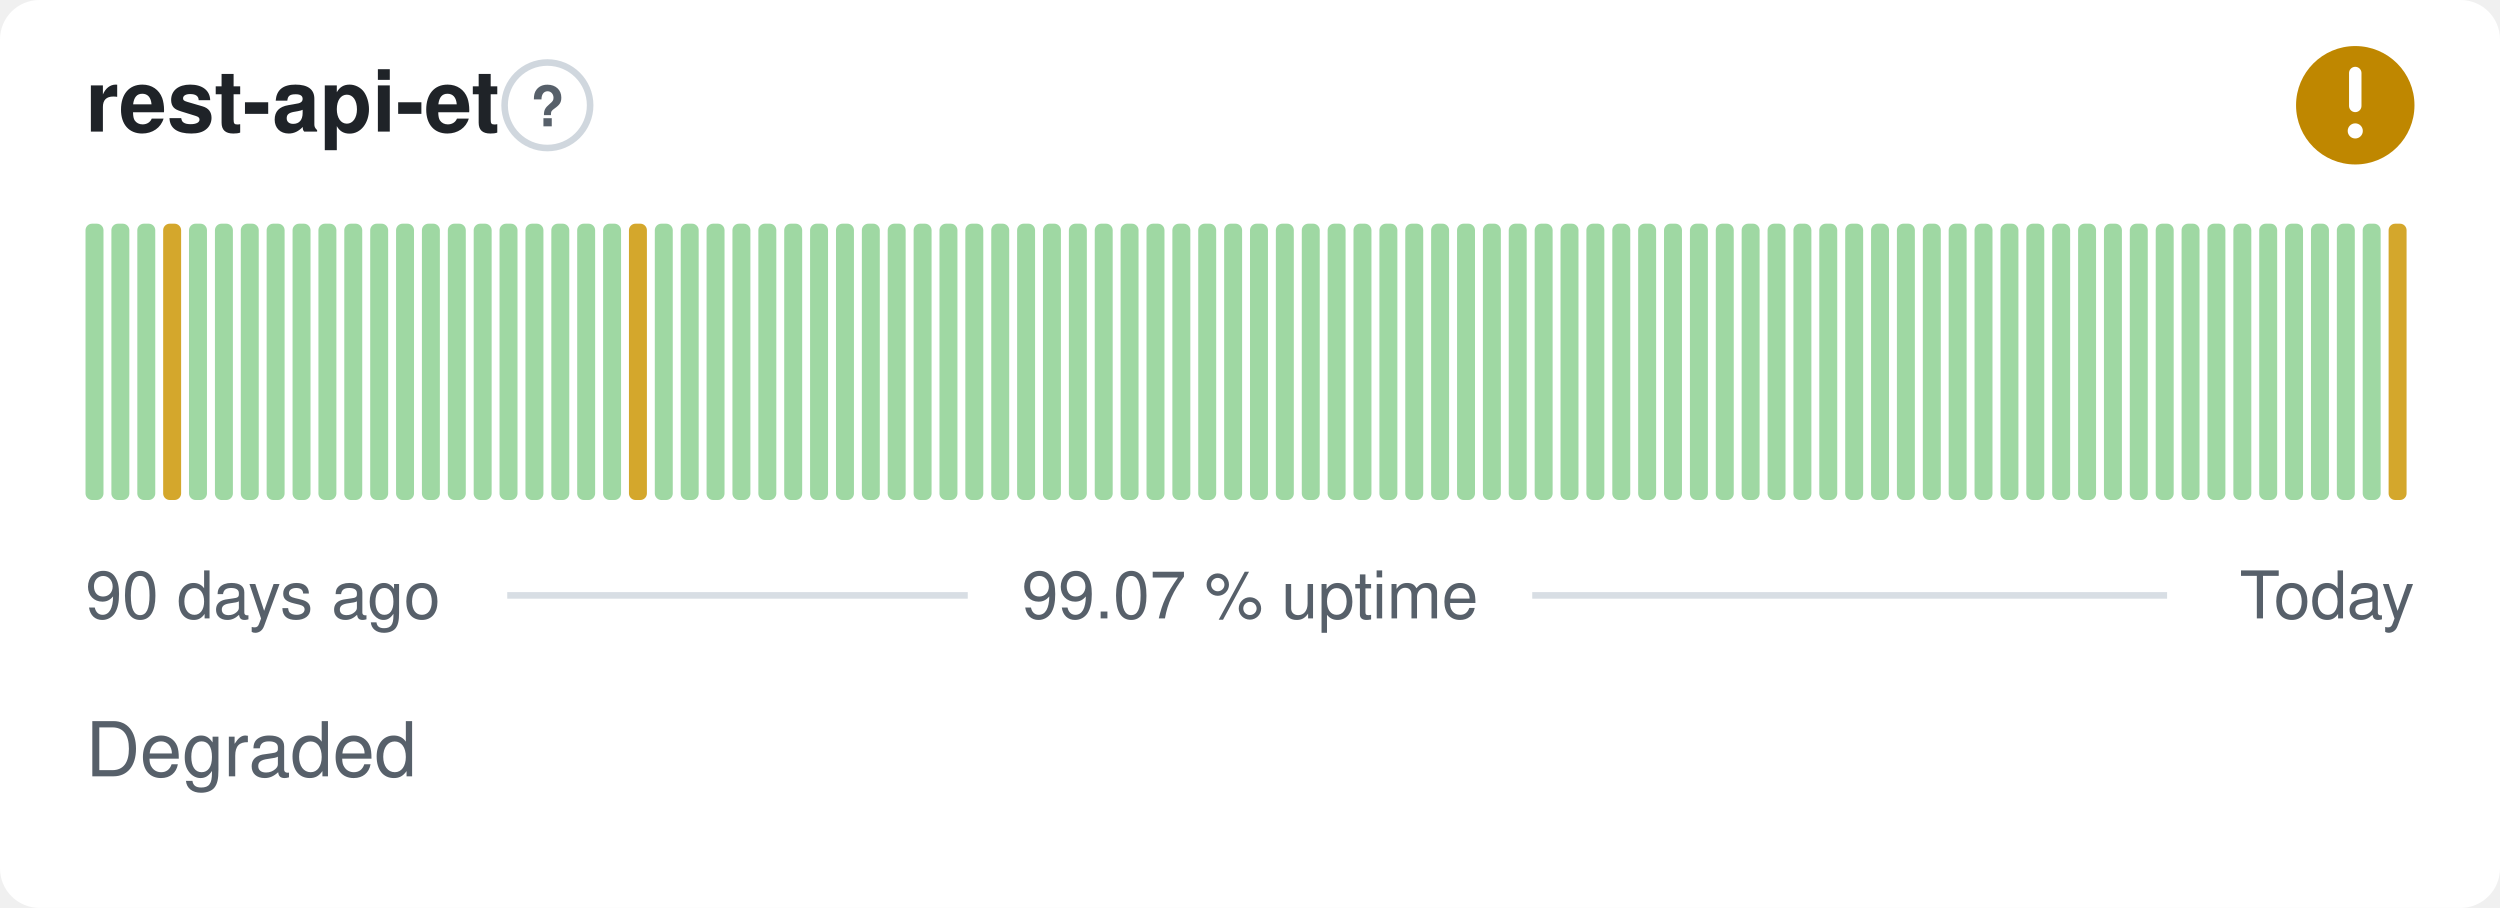
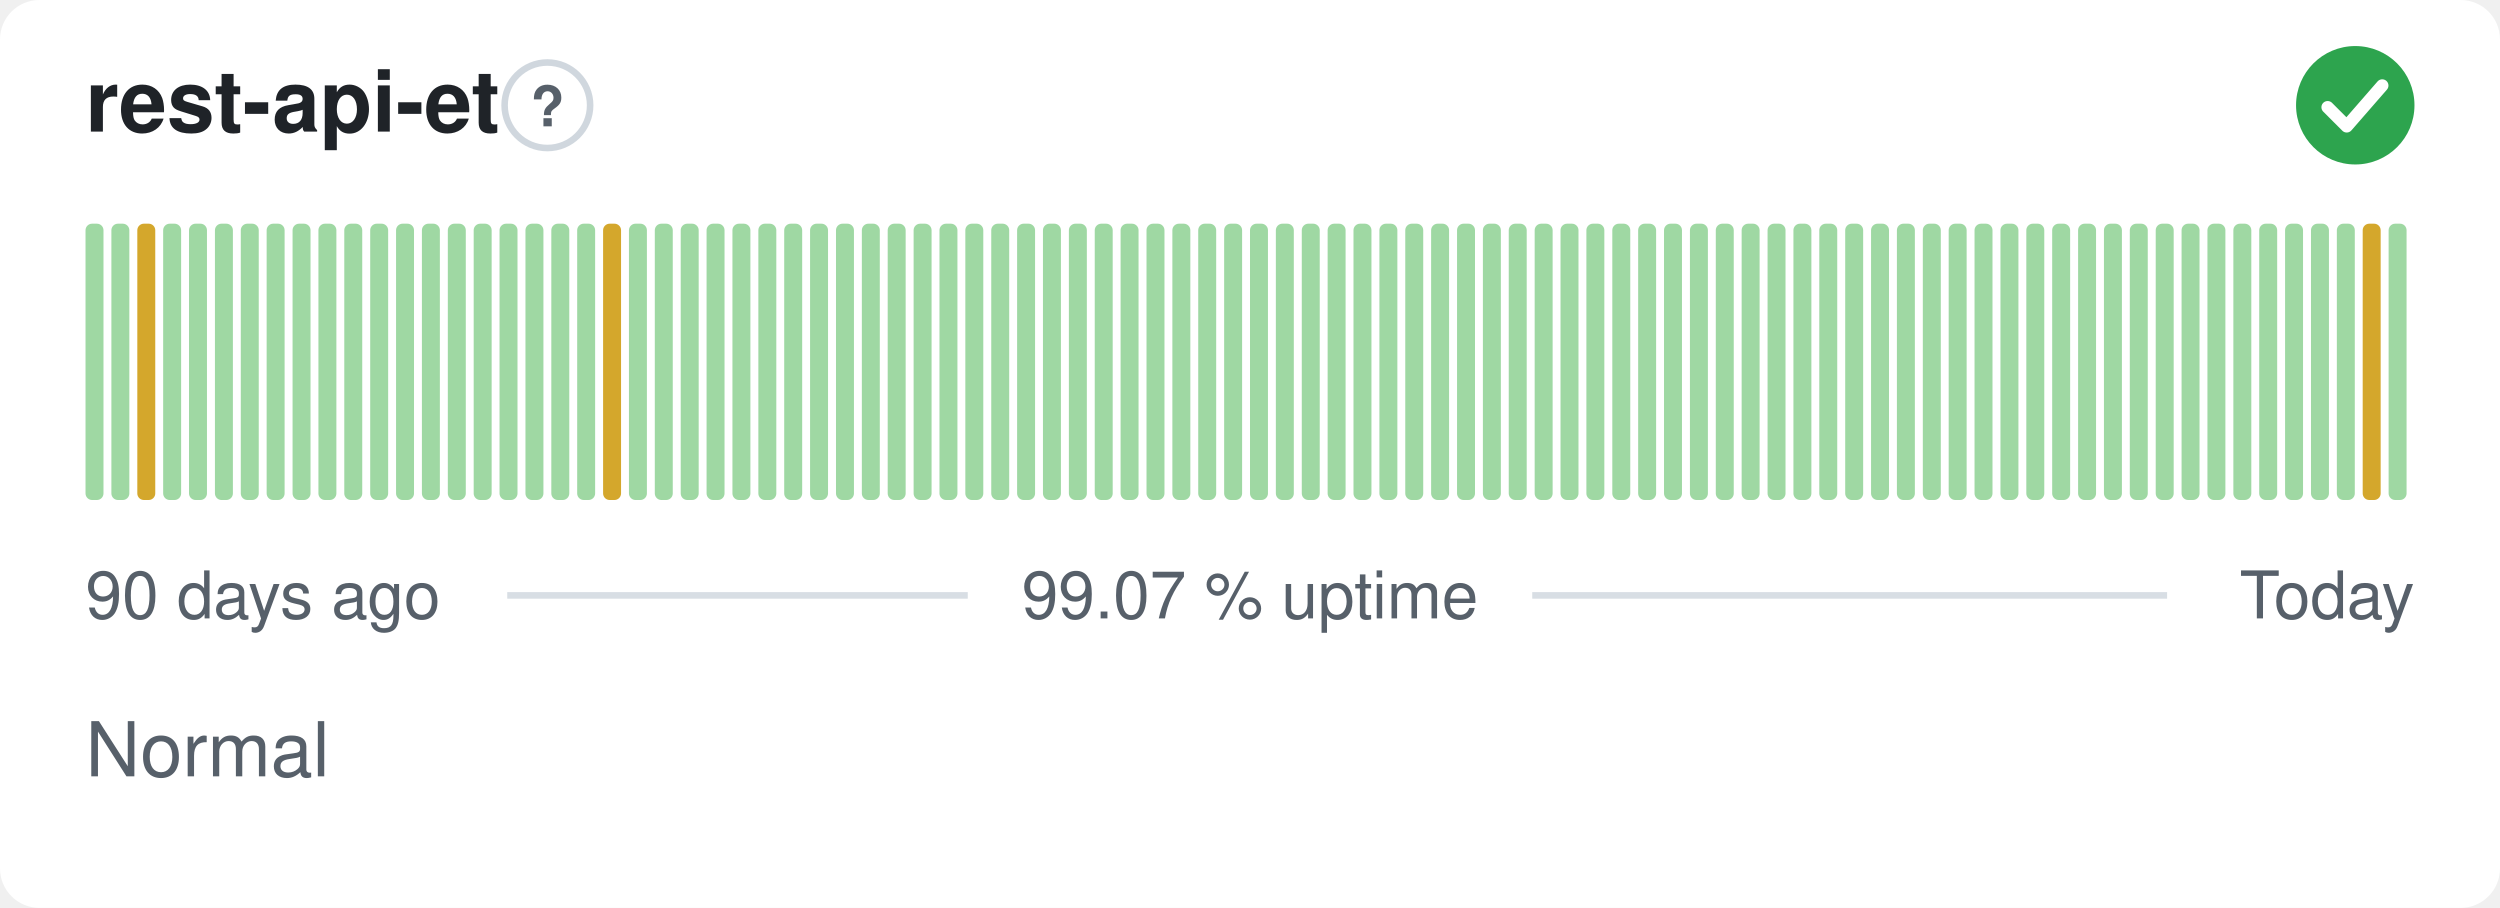
- <svg xmlns="http://www.w3.org/2000/svg" width="380" height="138" viewBox="0 0 380 138" role="img" aria-label="rest-api-et: Degraded, 99.07 % uptime over the last 90 days" font-family="-apple-system,BlinkMacSystemFont,'Segoe UI',Helvetica,Arial,sans-serif">
+ <svg xmlns="http://www.w3.org/2000/svg" width="380" height="138" viewBox="0 0 380 138" role="img" aria-label="rest-api-et: Normal, 99.07 % uptime over the last 90 days" font-family="-apple-system,BlinkMacSystemFont,'Segoe UI',Helvetica,Arial,sans-serif">
  <style>
    @media (prefers-color-scheme: dark) {
      .bg { fill: #0d1117 }
      .title { fill: #e6edf3 }
      .muted { fill: #8b949e }
      .hint { stroke: #30363d }
      .rule { stroke: #30363d }
      .nodata { fill: #21262d }
    }
  </style>
  <rect class="bg" width="380" height="138" rx="6" fill="#ffffff" />
  <text class="title" x="13" y="20" font-size="13" font-weight="600" fill="#1f2328">rest-api-et</text>
  <circle class="hint" cx="83.2" cy="16" r="6.5" fill="none" stroke="#d0d7de" stroke-width="1" />
  <text class="muted" x="83.2" y="19.2" text-anchor="middle" font-size="8.5" font-weight="700" fill="#57606a">?</text>
-   <circle cx="358" cy="16" r="9" fill="#bf8700" />
-   <path d="M358 11.10v5.00" fill="none" stroke="#fff" stroke-width="1.89" stroke-linecap="round" stroke-linejoin="round" />
-   <circle cx="358" cy="19.90" r="1.15" fill="#fff" />
+   <circle cx="358" cy="16" r="9" fill="#2da44e" />
+   <path d="M353.80 16.30l2.90 2.90 5.40 -6.20" fill="none" stroke="#fff" stroke-width="1.89" stroke-linecap="round" stroke-linejoin="round" />
  <rect x="13.00" y="34.00" width="2.73" height="42.00" rx="1" fill="#9fd8a3" />
  <rect x="16.93" y="34.00" width="2.73" height="42.00" rx="1" fill="#9fd8a3" />
-   <rect x="20.87" y="34.00" width="2.73" height="42.00" rx="1" fill="#9fd8a3" />
-   <rect x="24.80" y="34.00" width="2.73" height="42.00" rx="1" fill="#d4a72c" />
+   <rect x="20.87" y="34.00" width="2.73" height="42.00" rx="1" fill="#d4a72c" />
+   <rect x="24.80" y="34.00" width="2.73" height="42.00" rx="1" fill="#9fd8a3" />
  <rect x="28.73" y="34.00" width="2.73" height="42.00" rx="1" fill="#9fd8a3" />
  <rect x="32.67" y="34.00" width="2.73" height="42.00" rx="1" fill="#9fd8a3" />
  <rect x="36.60" y="34.00" width="2.73" height="42.00" rx="1" fill="#9fd8a3" />
  <rect x="40.53" y="34.00" width="2.73" height="42.00" rx="1" fill="#9fd8a3" />
  <rect x="44.47" y="34.00" width="2.73" height="42.00" rx="1" fill="#9fd8a3" />
  <rect x="48.40" y="34.00" width="2.73" height="42.00" rx="1" fill="#9fd8a3" />
  <rect x="52.33" y="34.00" width="2.73" height="42.00" rx="1" fill="#9fd8a3" />
  <rect x="56.27" y="34.00" width="2.73" height="42.00" rx="1" fill="#9fd8a3" />
  <rect x="60.20" y="34.00" width="2.73" height="42.00" rx="1" fill="#9fd8a3" />
  <rect x="64.13" y="34.00" width="2.73" height="42.00" rx="1" fill="#9fd8a3" />
  <rect x="68.07" y="34.00" width="2.73" height="42.00" rx="1" fill="#9fd8a3" />
  <rect x="72.00" y="34.00" width="2.73" height="42.00" rx="1" fill="#9fd8a3" />
  <rect x="75.93" y="34.00" width="2.73" height="42.00" rx="1" fill="#9fd8a3" />
  <rect x="79.87" y="34.00" width="2.73" height="42.00" rx="1" fill="#9fd8a3" />
  <rect x="83.80" y="34.00" width="2.73" height="42.00" rx="1" fill="#9fd8a3" />
  <rect x="87.73" y="34.00" width="2.73" height="42.00" rx="1" fill="#9fd8a3" />
-   <rect x="91.67" y="34.00" width="2.73" height="42.00" rx="1" fill="#9fd8a3" />
-   <rect x="95.60" y="34.00" width="2.73" height="42.00" rx="1" fill="#d4a72c" />
+   <rect x="91.67" y="34.00" width="2.73" height="42.00" rx="1" fill="#d4a72c" />
+   <rect x="95.60" y="34.00" width="2.73" height="42.00" rx="1" fill="#9fd8a3" />
  <rect x="99.53" y="34.00" width="2.73" height="42.00" rx="1" fill="#9fd8a3" />
  <rect x="103.47" y="34.00" width="2.73" height="42.00" rx="1" fill="#9fd8a3" />
  <rect x="107.40" y="34.00" width="2.73" height="42.00" rx="1" fill="#9fd8a3" />
  <rect x="111.33" y="34.00" width="2.73" height="42.00" rx="1" fill="#9fd8a3" />
  <rect x="115.27" y="34.00" width="2.73" height="42.00" rx="1" fill="#9fd8a3" />
  <rect x="119.20" y="34.00" width="2.73" height="42.00" rx="1" fill="#9fd8a3" />
  <rect x="123.13" y="34.00" width="2.73" height="42.00" rx="1" fill="#9fd8a3" />
  <rect x="127.07" y="34.00" width="2.73" height="42.00" rx="1" fill="#9fd8a3" />
  <rect x="131.00" y="34.00" width="2.73" height="42.00" rx="1" fill="#9fd8a3" />
  <rect x="134.93" y="34.00" width="2.73" height="42.00" rx="1" fill="#9fd8a3" />
  <rect x="138.87" y="34.00" width="2.73" height="42.00" rx="1" fill="#9fd8a3" />
  <rect x="142.80" y="34.00" width="2.73" height="42.00" rx="1" fill="#9fd8a3" />
  <rect x="146.73" y="34.00" width="2.73" height="42.00" rx="1" fill="#9fd8a3" />
  <rect x="150.67" y="34.00" width="2.73" height="42.00" rx="1" fill="#9fd8a3" />
  <rect x="154.60" y="34.00" width="2.73" height="42.00" rx="1" fill="#9fd8a3" />
  <rect x="158.53" y="34.00" width="2.73" height="42.00" rx="1" fill="#9fd8a3" />
  <rect x="162.47" y="34.00" width="2.73" height="42.00" rx="1" fill="#9fd8a3" />
  <rect x="166.40" y="34.00" width="2.73" height="42.00" rx="1" fill="#9fd8a3" />
  <rect x="170.33" y="34.00" width="2.73" height="42.00" rx="1" fill="#9fd8a3" />
  <rect x="174.27" y="34.00" width="2.73" height="42.00" rx="1" fill="#9fd8a3" />
  <rect x="178.20" y="34.00" width="2.73" height="42.00" rx="1" fill="#9fd8a3" />
  <rect x="182.13" y="34.00" width="2.73" height="42.00" rx="1" fill="#9fd8a3" />
  <rect x="186.07" y="34.00" width="2.73" height="42.00" rx="1" fill="#9fd8a3" />
  <rect x="190.00" y="34.00" width="2.73" height="42.00" rx="1" fill="#9fd8a3" />
  <rect x="193.93" y="34.00" width="2.73" height="42.00" rx="1" fill="#9fd8a3" />
  <rect x="197.87" y="34.00" width="2.73" height="42.00" rx="1" fill="#9fd8a3" />
  <rect x="201.80" y="34.00" width="2.73" height="42.00" rx="1" fill="#9fd8a3" />
  <rect x="205.73" y="34.00" width="2.73" height="42.00" rx="1" fill="#9fd8a3" />
  <rect x="209.67" y="34.00" width="2.73" height="42.00" rx="1" fill="#9fd8a3" />
  <rect x="213.60" y="34.00" width="2.73" height="42.00" rx="1" fill="#9fd8a3" />
  <rect x="217.53" y="34.00" width="2.73" height="42.00" rx="1" fill="#9fd8a3" />
  <rect x="221.47" y="34.00" width="2.73" height="42.00" rx="1" fill="#9fd8a3" />
  <rect x="225.40" y="34.00" width="2.73" height="42.00" rx="1" fill="#9fd8a3" />
  <rect x="229.33" y="34.00" width="2.73" height="42.00" rx="1" fill="#9fd8a3" />
  <rect x="233.27" y="34.00" width="2.73" height="42.00" rx="1" fill="#9fd8a3" />
  <rect x="237.20" y="34.00" width="2.73" height="42.00" rx="1" fill="#9fd8a3" />
  <rect x="241.13" y="34.00" width="2.73" height="42.00" rx="1" fill="#9fd8a3" />
  <rect x="245.07" y="34.00" width="2.73" height="42.00" rx="1" fill="#9fd8a3" />
  <rect x="249.00" y="34.00" width="2.73" height="42.00" rx="1" fill="#9fd8a3" />
  <rect x="252.93" y="34.00" width="2.73" height="42.00" rx="1" fill="#9fd8a3" />
  <rect x="256.87" y="34.00" width="2.73" height="42.00" rx="1" fill="#9fd8a3" />
  <rect x="260.80" y="34.00" width="2.73" height="42.00" rx="1" fill="#9fd8a3" />
  <rect x="264.73" y="34.00" width="2.73" height="42.00" rx="1" fill="#9fd8a3" />
  <rect x="268.67" y="34.00" width="2.73" height="42.00" rx="1" fill="#9fd8a3" />
  <rect x="272.60" y="34.00" width="2.73" height="42.00" rx="1" fill="#9fd8a3" />
  <rect x="276.53" y="34.00" width="2.73" height="42.00" rx="1" fill="#9fd8a3" />
  <rect x="280.47" y="34.00" width="2.73" height="42.00" rx="1" fill="#9fd8a3" />
  <rect x="284.40" y="34.00" width="2.73" height="42.00" rx="1" fill="#9fd8a3" />
  <rect x="288.33" y="34.00" width="2.73" height="42.00" rx="1" fill="#9fd8a3" />
  <rect x="292.27" y="34.00" width="2.73" height="42.00" rx="1" fill="#9fd8a3" />
  <rect x="296.20" y="34.00" width="2.73" height="42.00" rx="1" fill="#9fd8a3" />
  <rect x="300.13" y="34.00" width="2.73" height="42.00" rx="1" fill="#9fd8a3" />
  <rect x="304.07" y="34.00" width="2.73" height="42.00" rx="1" fill="#9fd8a3" />
  <rect x="308.00" y="34.00" width="2.73" height="42.00" rx="1" fill="#9fd8a3" />
  <rect x="311.93" y="34.00" width="2.73" height="42.00" rx="1" fill="#9fd8a3" />
  <rect x="315.87" y="34.00" width="2.73" height="42.00" rx="1" fill="#9fd8a3" />
  <rect x="319.80" y="34.00" width="2.73" height="42.00" rx="1" fill="#9fd8a3" />
  <rect x="323.73" y="34.00" width="2.73" height="42.00" rx="1" fill="#9fd8a3" />
  <rect x="327.67" y="34.00" width="2.73" height="42.00" rx="1" fill="#9fd8a3" />
  <rect x="331.60" y="34.00" width="2.73" height="42.00" rx="1" fill="#9fd8a3" />
  <rect x="335.53" y="34.00" width="2.73" height="42.00" rx="1" fill="#9fd8a3" />
  <rect x="339.47" y="34.00" width="2.73" height="42.00" rx="1" fill="#9fd8a3" />
  <rect x="343.40" y="34.00" width="2.73" height="42.00" rx="1" fill="#9fd8a3" />
  <rect x="347.33" y="34.00" width="2.73" height="42.00" rx="1" fill="#9fd8a3" />
  <rect x="351.27" y="34.00" width="2.73" height="42.00" rx="1" fill="#9fd8a3" />
  <rect x="355.20" y="34.00" width="2.73" height="42.00" rx="1" fill="#9fd8a3" />
-   <rect x="359.13" y="34.00" width="2.73" height="42.00" rx="1" fill="#9fd8a3" />
-   <rect x="363.07" y="34.00" width="2.73" height="42.00" rx="1" fill="#d4a72c" />
+   <rect x="359.13" y="34.00" width="2.73" height="42.00" rx="1" fill="#d4a72c" />
+   <rect x="363.07" y="34.00" width="2.73" height="42.00" rx="1" fill="#9fd8a3" />
  <text class="muted" x="13" y="94" font-size="10" fill="#57606a">90 days ago</text>
  <text class="muted" x="190" y="94" text-anchor="middle" font-size="10" fill="#57606a">99.07 % uptime</text>
  <text class="muted" x="367" y="94" text-anchor="end" font-size="10" fill="#57606a">Today</text>
  <line class="rule" x1="77.1" y1="90.5" x2="147.1" y2="90.5" stroke="#d8dee4" stroke-width="1" />
  <line class="rule" x1="232.9" y1="90.5" x2="329.4" y2="90.5" stroke="#d8dee4" stroke-width="1" />
-   <text class="muted" x="13" y="118" font-size="11.5" fill="#57606a">Degraded</text>
+   <text class="muted" x="13" y="118" font-size="11.5" fill="#57606a">Normal</text>
</svg>
